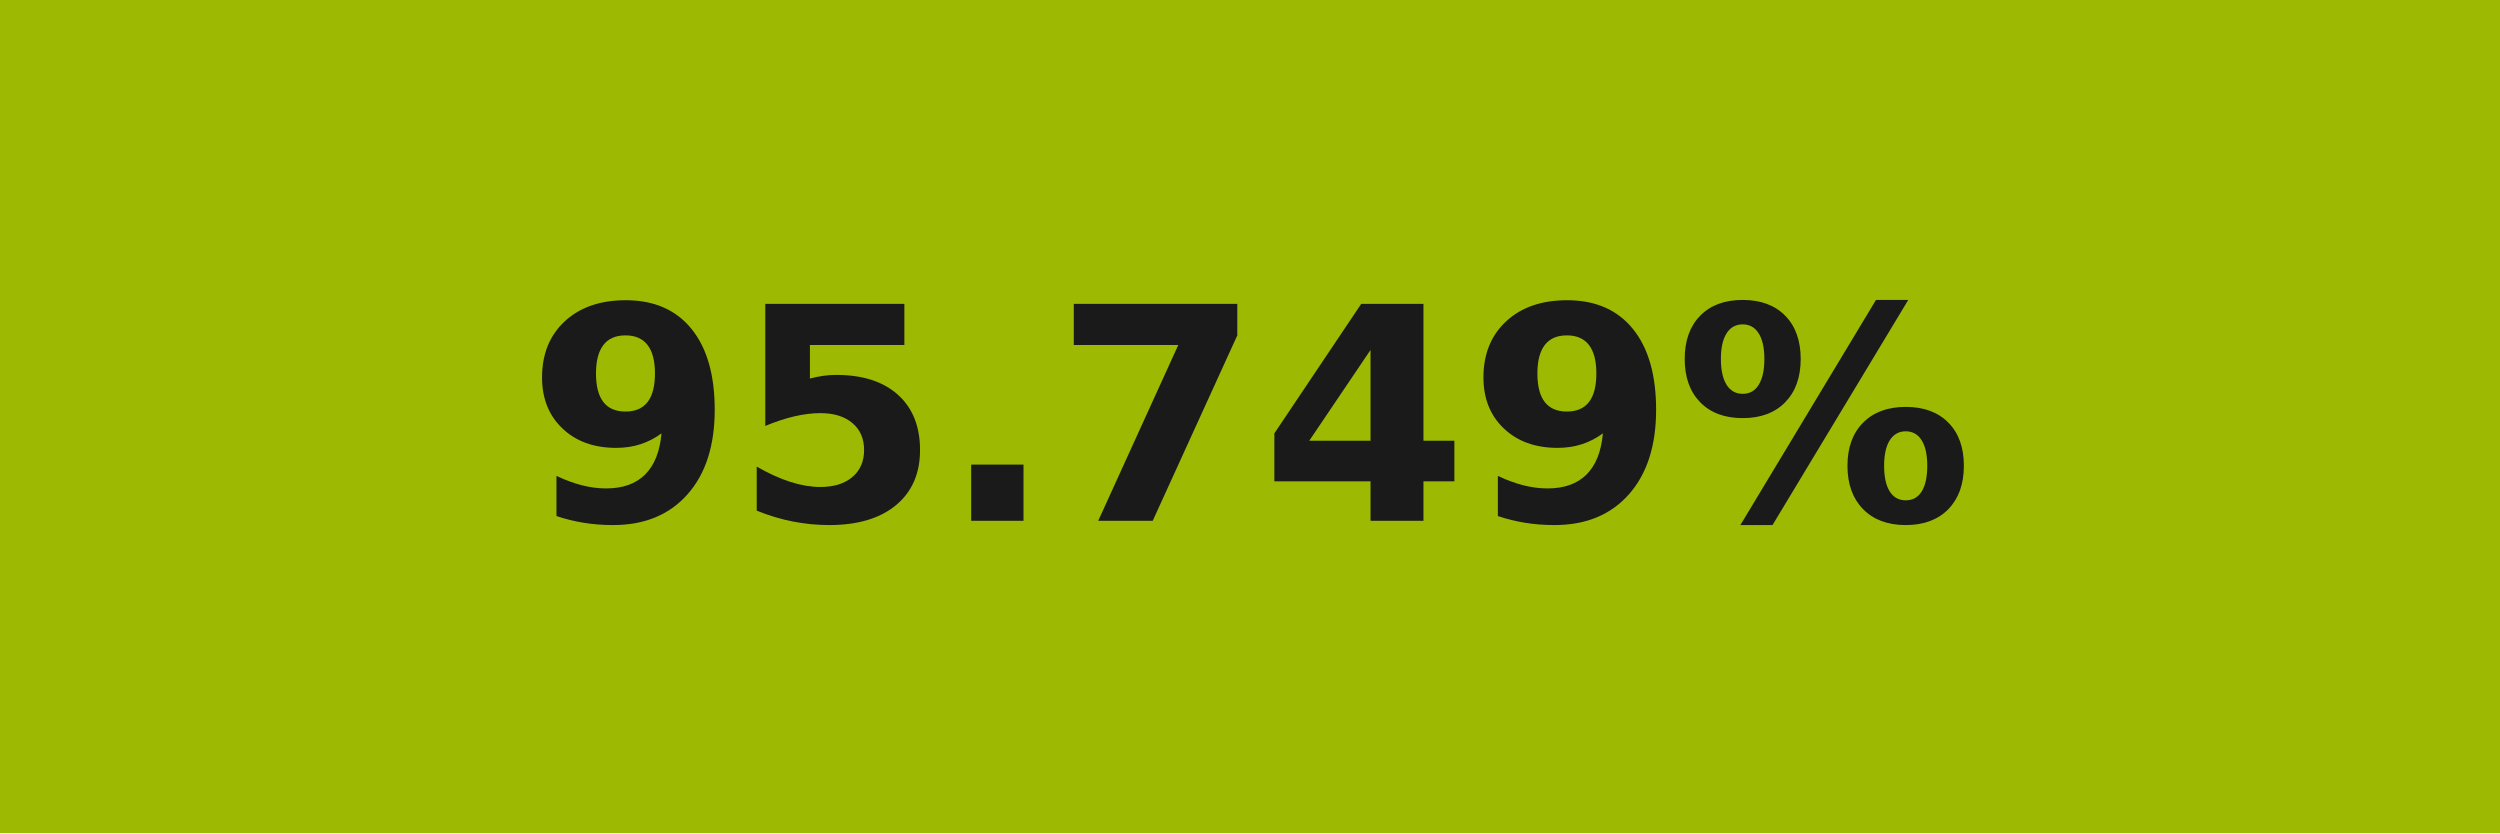
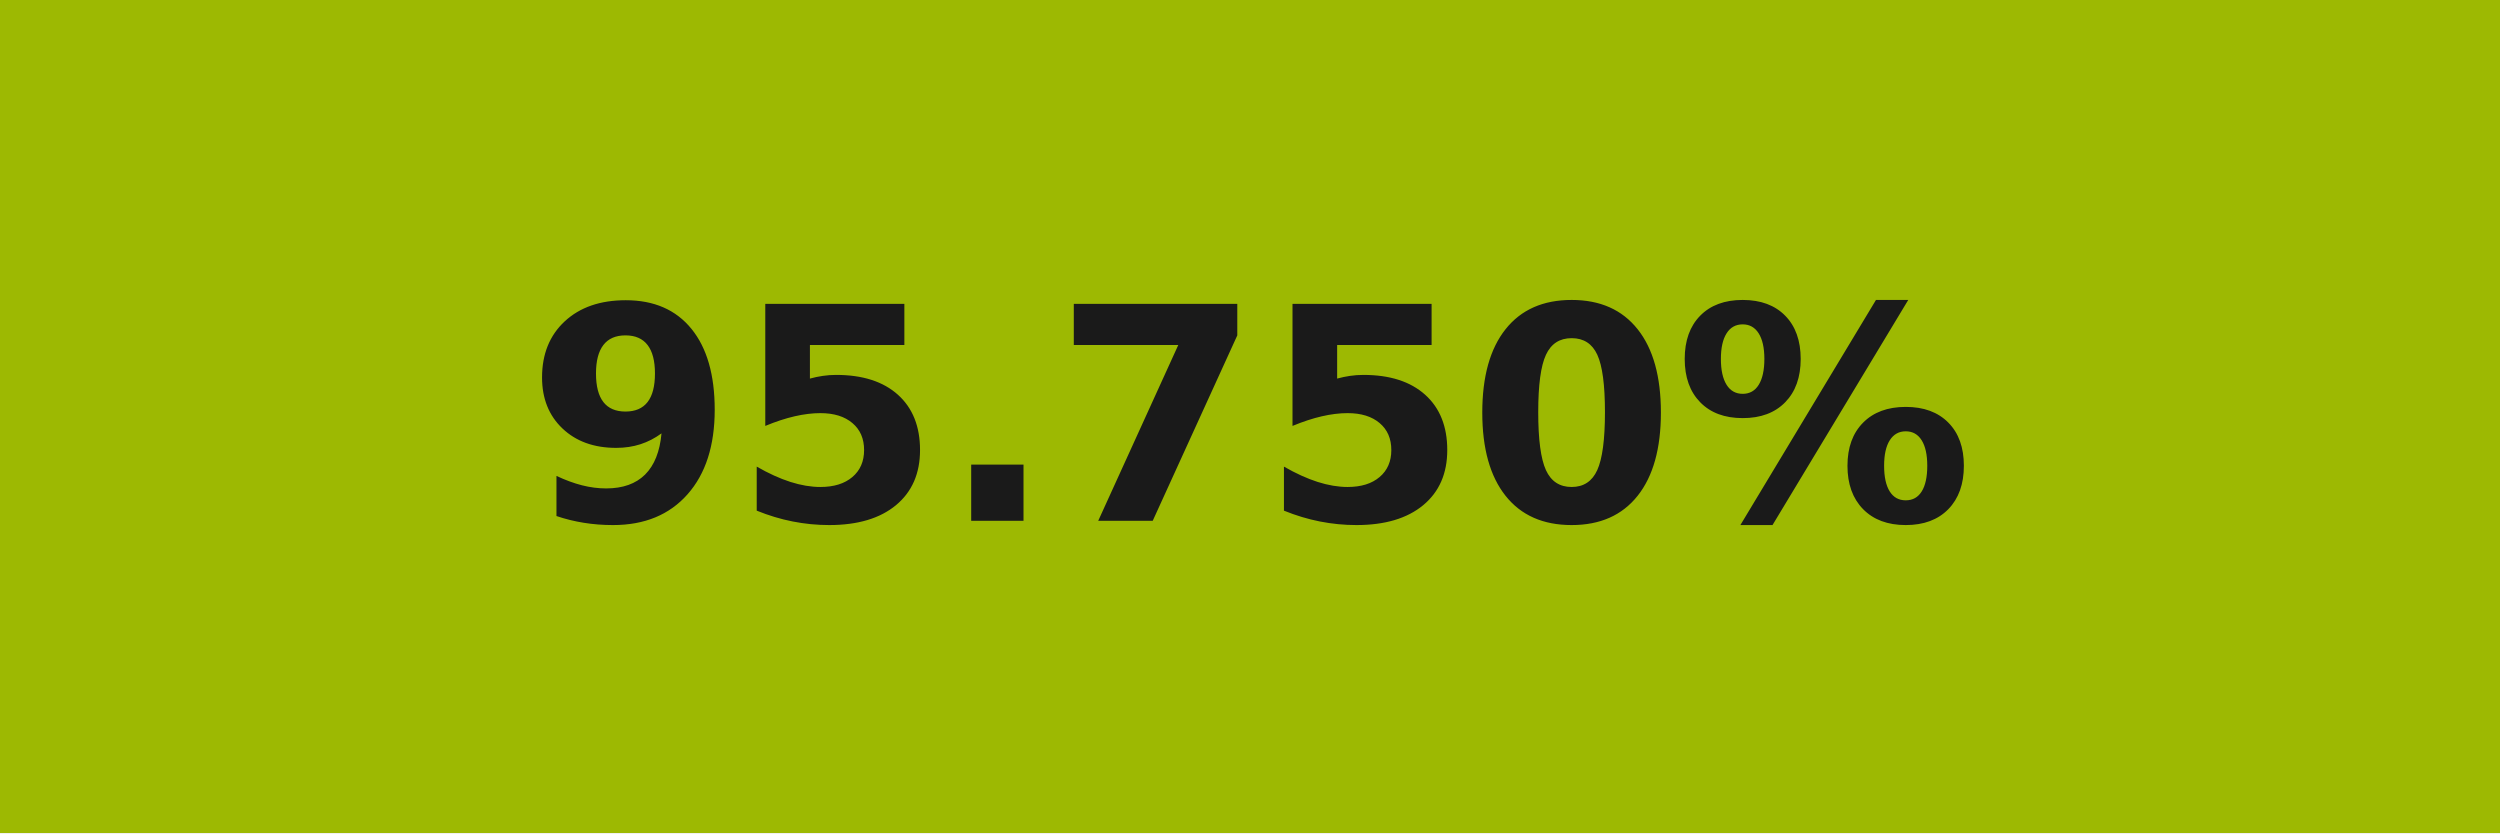
- <svg xmlns="http://www.w3.org/2000/svg" width="84" height="28" role="img" aria-label="95.749%">
+ <svg xmlns="http://www.w3.org/2000/svg" width="84" height="28" role="img" aria-label="95.750%">
  <g shape-rendering="crispEdges">
    <rect width="84" height="28" fill="#9db902" />
  </g>
  <g fill="#fff" text-anchor="middle" font-family="Verdana,Geneva,DejaVu Sans,sans-serif" text-rendering="geometricPrecision" font-size="100">
-     <text transform="scale(.1)" x="420" y="175" textLength="597.5" fill="#1a1a1a" font-weight="bold">95.749%</text>
+     <text transform="scale(.1)" x="420" y="175" textLength="597.5" fill="#1a1a1a" font-weight="bold">95.750%</text>
  </g>
</svg>
